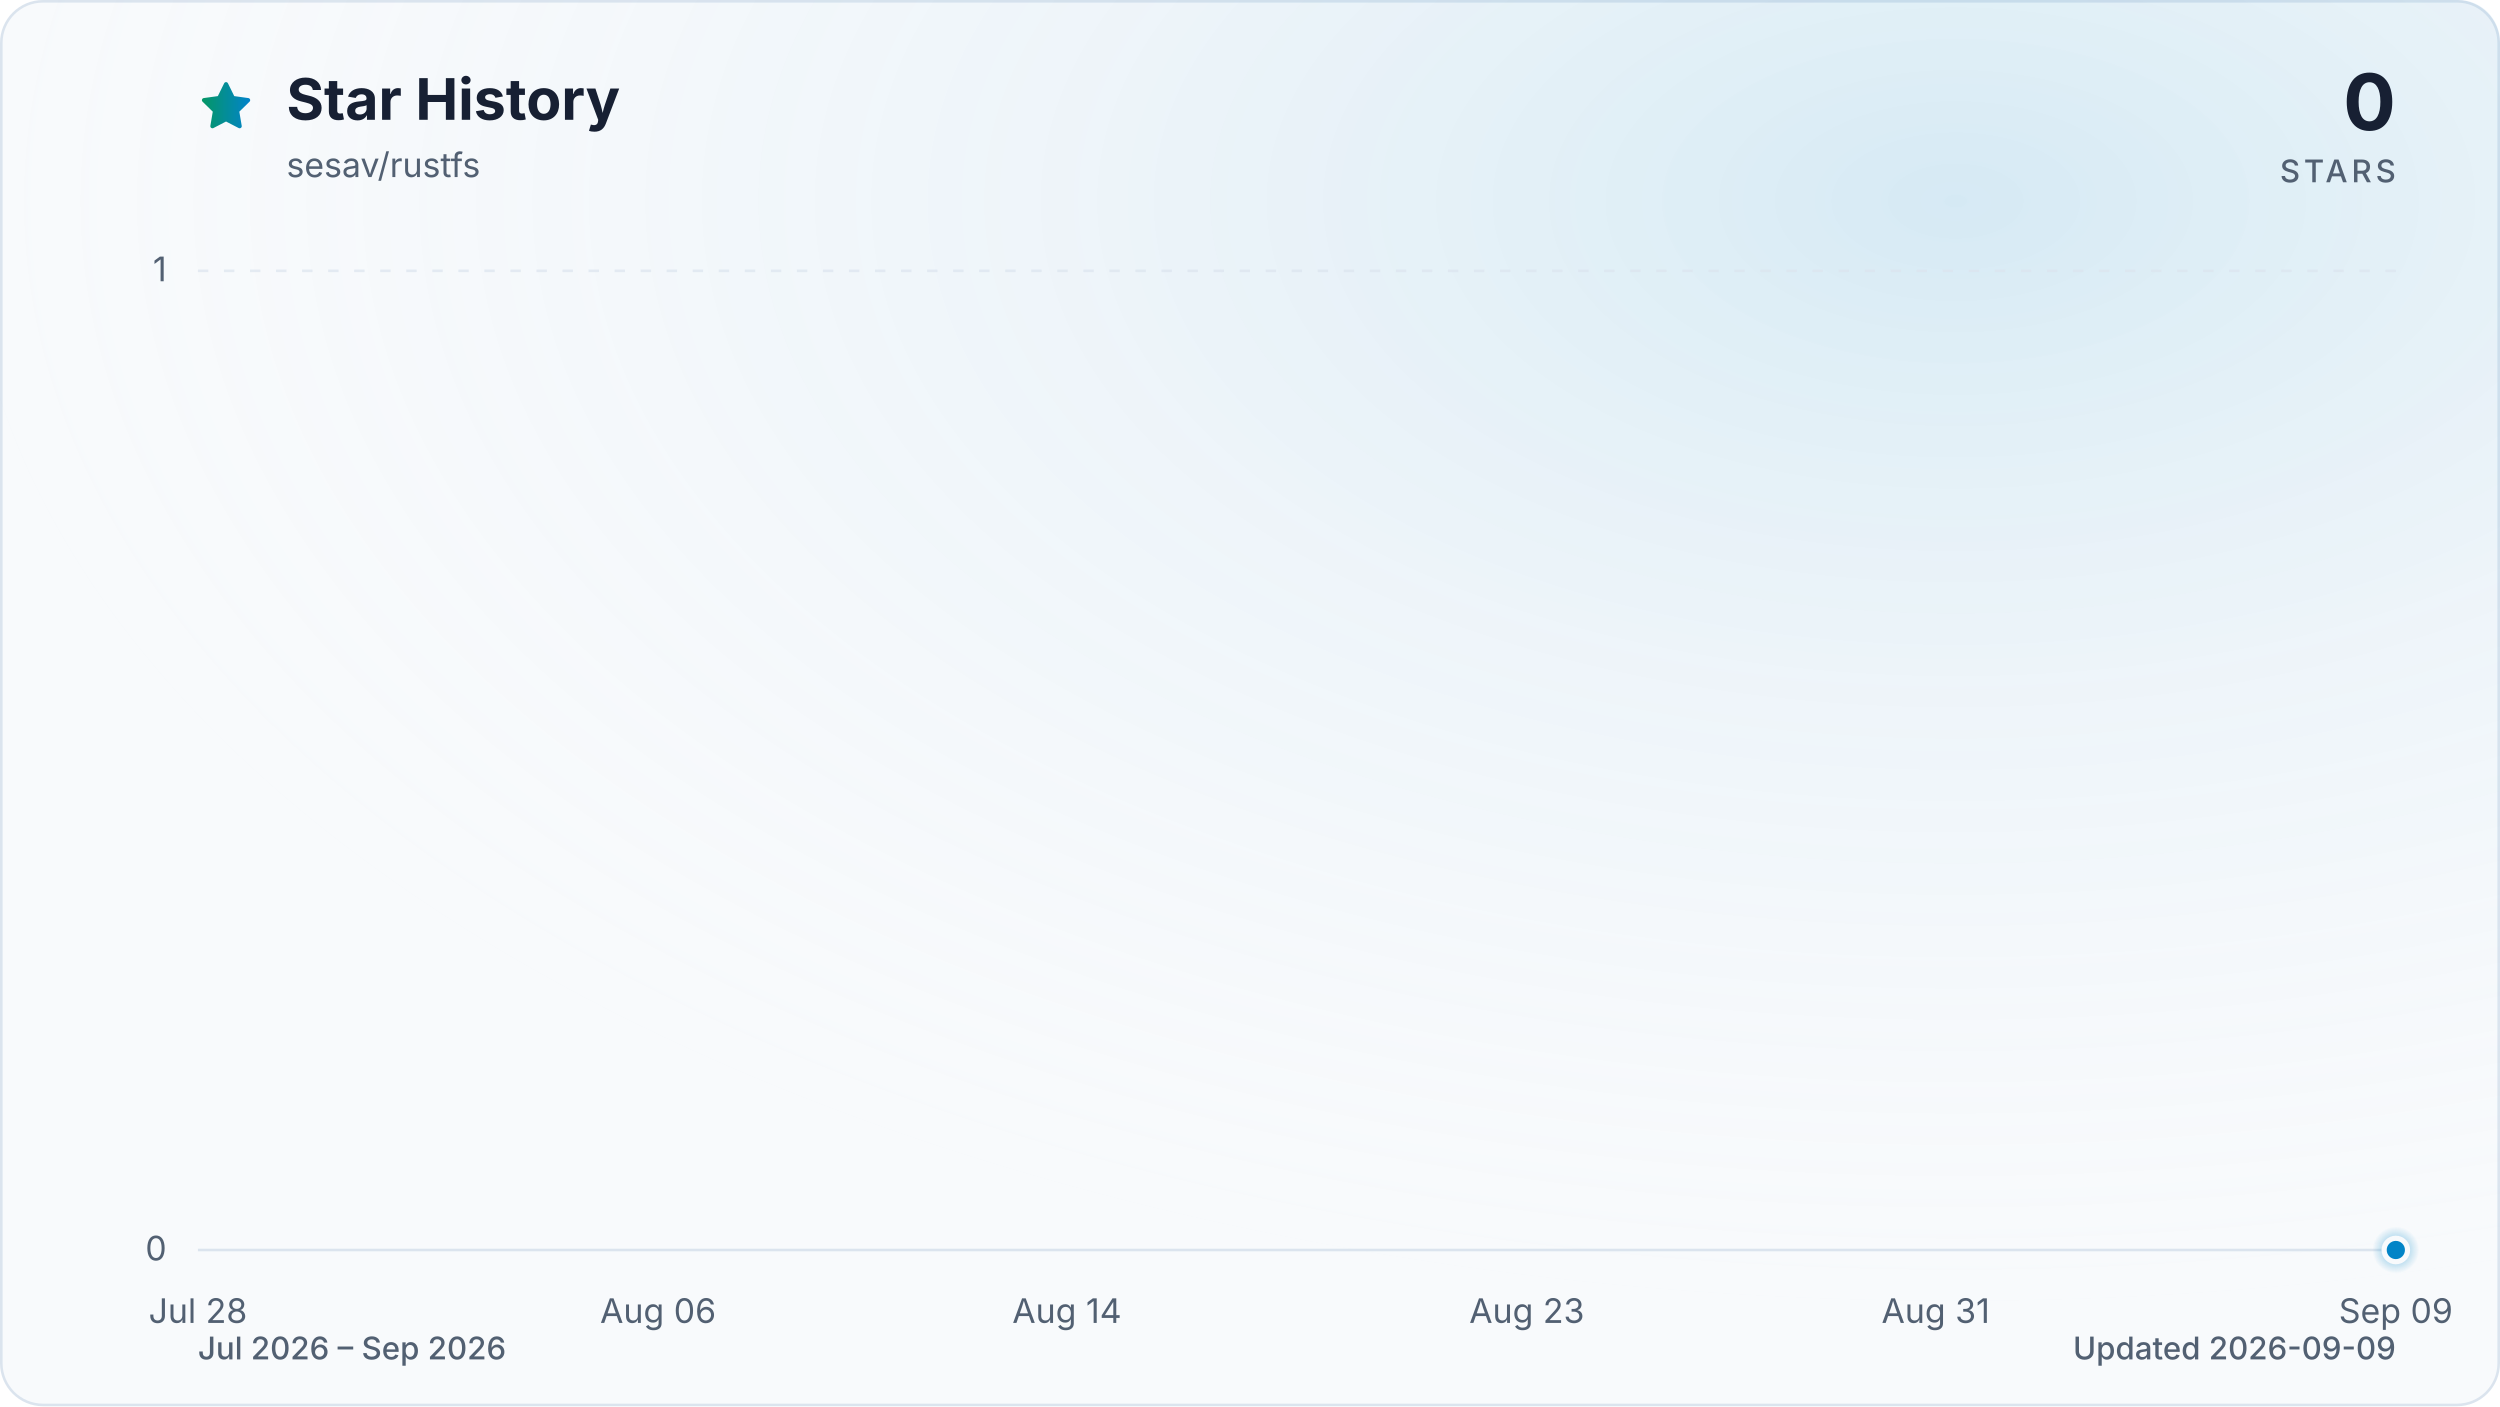
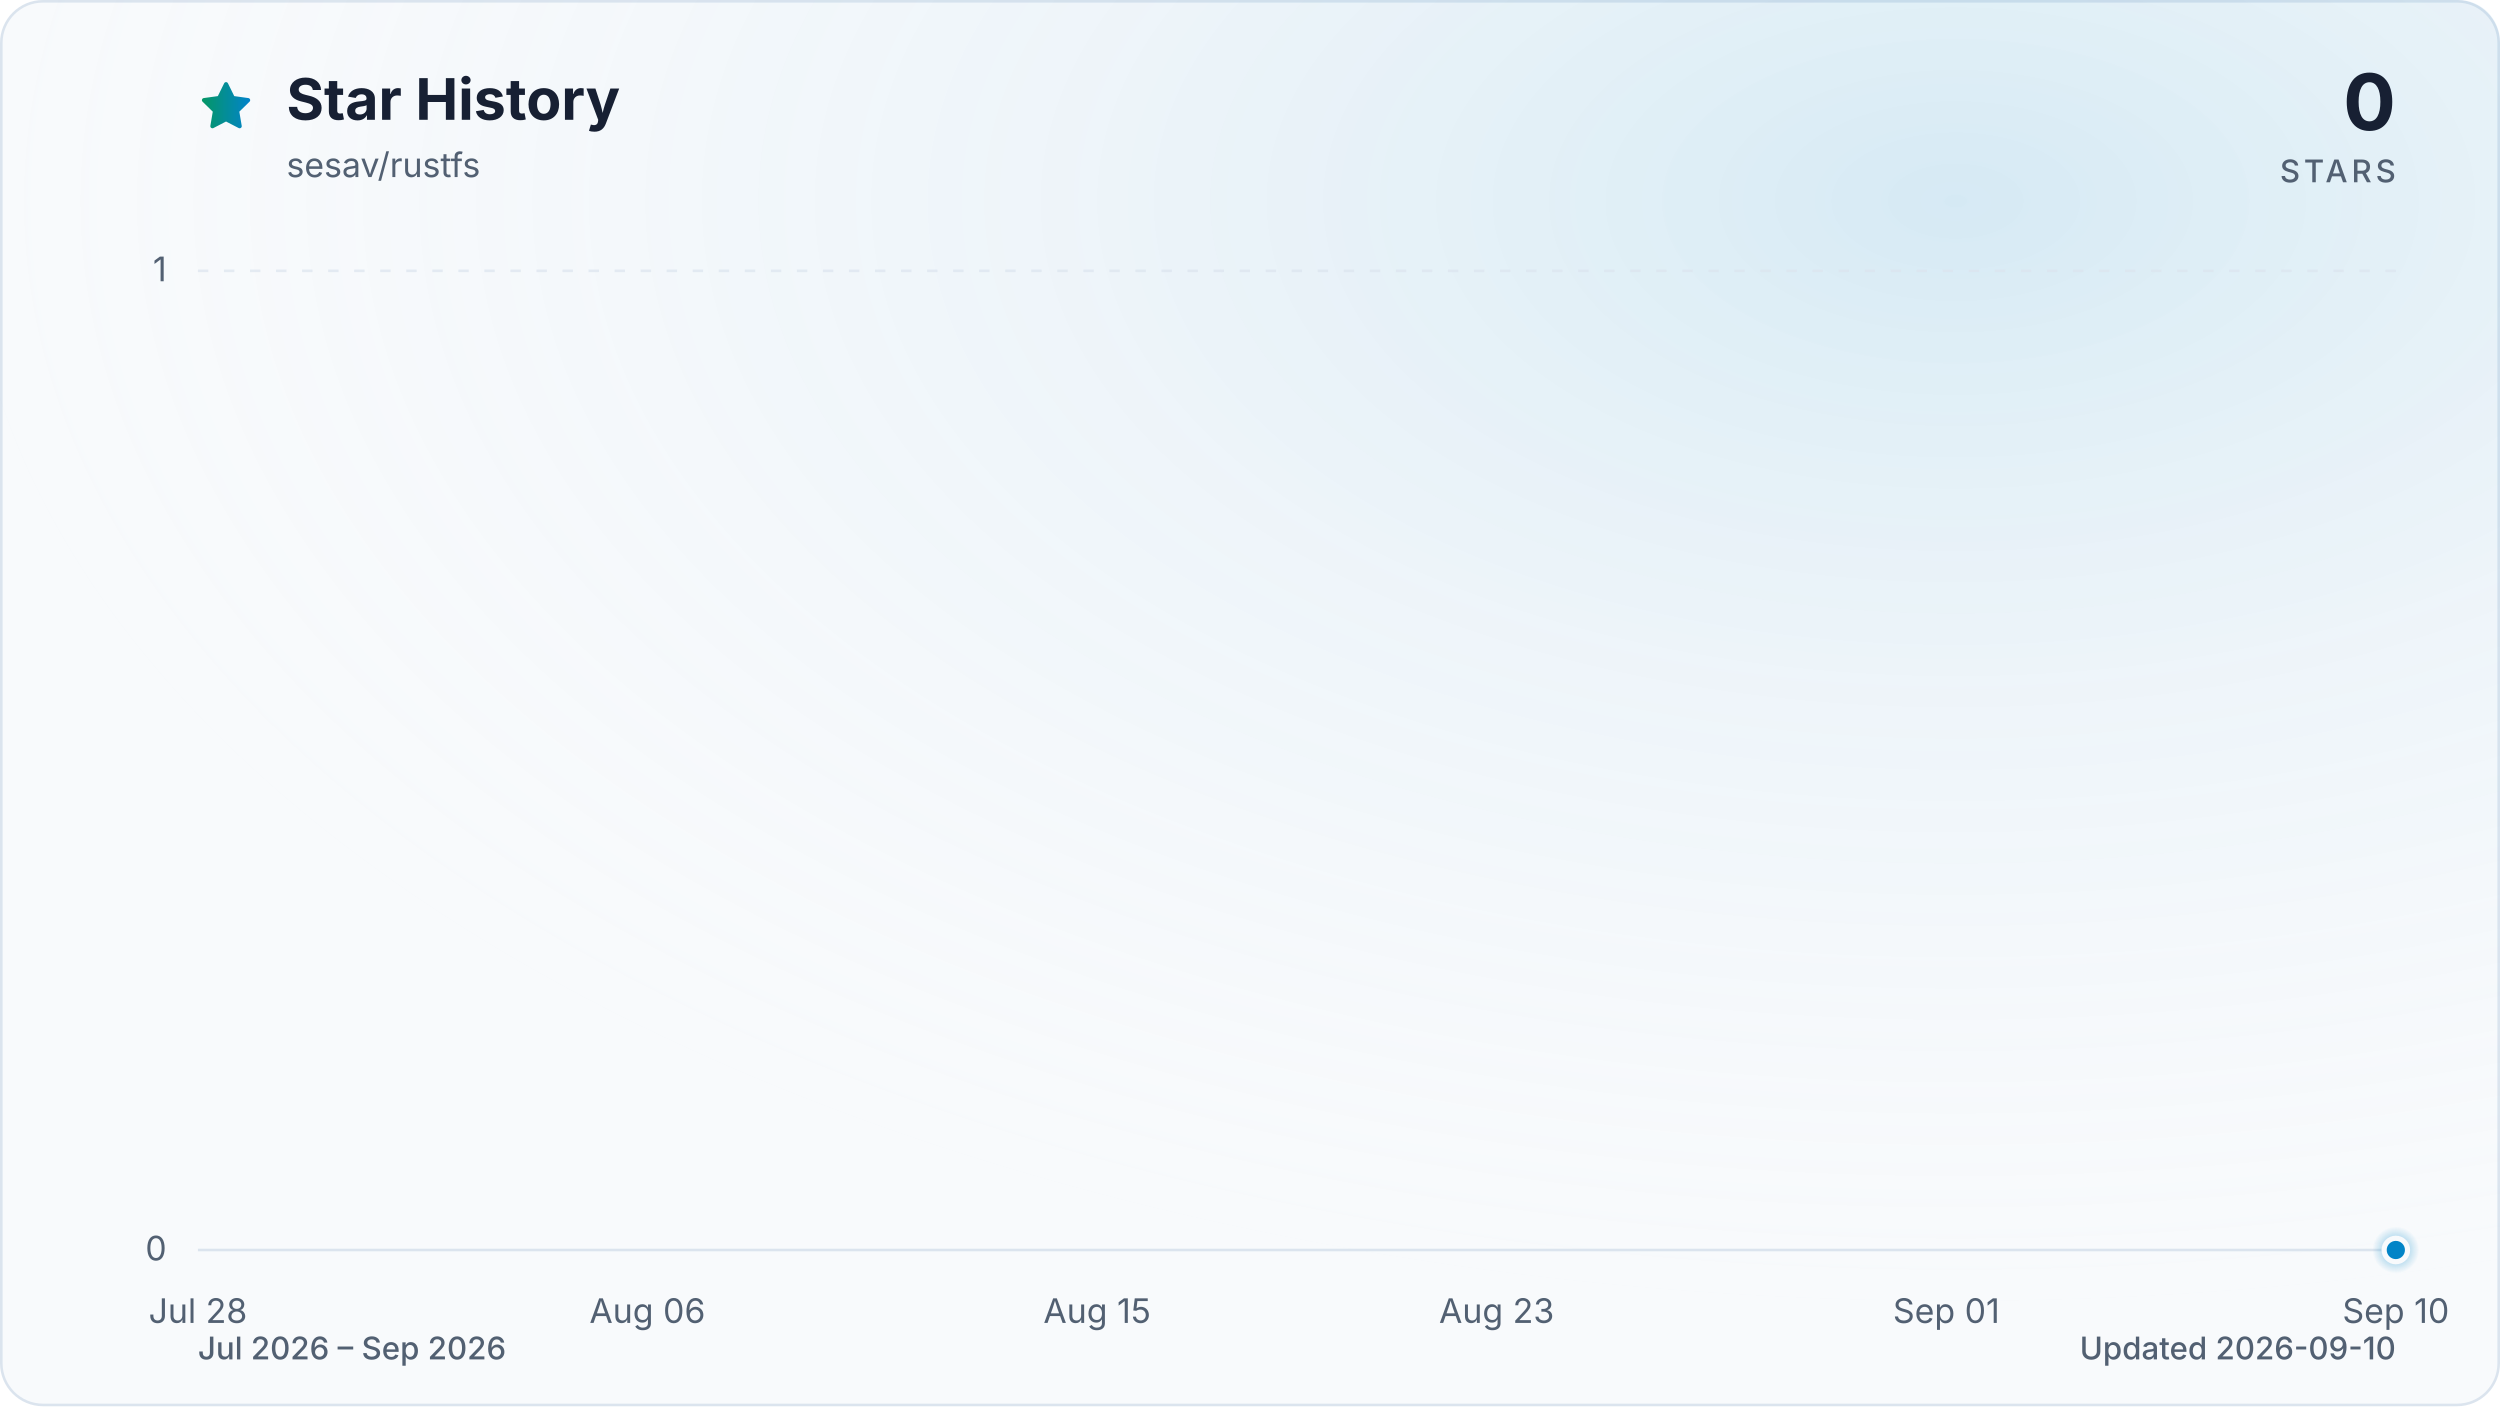
<svg xmlns="http://www.w3.org/2000/svg" viewBox="0 0 960 540" role="img" aria-labelledby="title description" data-style="gradient" data-variant="glow" data-animated="true">
  <defs>
    <linearGradient id="trend" x1="0" y1="0" x2="1" y2="0">
      <stop offset="0%" stop-color="#059669" />
      <stop offset="100%" stop-color="#0284c7" />
    </linearGradient>
    <linearGradient id="area" x1="0" y1="0" x2="0" y2="1">
      <stop offset="0%" stop-color="#059669" stop-opacity="0.30" />
      <stop offset="55%" stop-color="#0284c7" stop-opacity="0.10" />
      <stop offset="100%" stop-color="#0284c7" stop-opacity="0.01" />
    </linearGradient>
    <radialGradient id="marker-halo" cx="50%" cy="50%" r="50%">
      <stop offset="0%" stop-color="#0284c7" stop-opacity="0.55" />
      <stop offset="100%" stop-color="#0284c7" stop-opacity="0" />
    </radialGradient>
    <radialGradient id="surface-glow" cx="78%" cy="14%" r="80%">
      <stop offset="0%" stop-color="#0284c7" stop-opacity="0.14" />
      <stop offset="100%" stop-color="#f8fafc" stop-opacity="0" />
    </radialGradient>
    <filter id="trend-glow" x="-20%" y="-20%" width="140%" height="140%">
      <feGaussianBlur stdDeviation="7" />
    </filter>
  </defs>
  <style>
.trend-enter{transform-box:fill-box;transform-origin:center;animation:trend-enter 520ms cubic-bezier(0.16,1,0.3,1)}
.marker-enter{transform-box:fill-box;transform-origin:center;animation:marker-enter 320ms cubic-bezier(0.16,1,0.3,1) 200ms both}
.marker-pulse{transform-box:fill-box;transform-origin:center;animation:marker-pulse 2.6s ease-out infinite}
@keyframes trend-enter{from{opacity:.35;transform:translateY(10px)}to{opacity:1;transform:translateY(0)}}
@keyframes marker-enter{from{opacity:0;transform:scale(.4)}to{opacity:1;transform:scale(1)}}
@keyframes marker-pulse{0%{opacity:.5;transform:scale(.7)}70%,100%{opacity:0;transform:scale(2.1)}}
@media (prefers-reduced-motion:reduce){.trend-enter,.marker-enter,.marker-pulse{animation:none!important}}
@media (prefers-reduced-motion:reduce){.marker-pulse{opacity:0}}
</style>
  <rect x="0.5" y="0.5" width="959" height="539" fill="#f8fafc" stroke="#dbe4ee" stroke-width="1" rx="16" />
  <rect width="960" height="540" fill="url(#surface-glow)" rx="16" />
  <path d="M12 2.6l2.9 5.9 6.5.9-4.7 4.6 1.1 6.5-5.8-3-5.8 3 1.1-6.5-4.7-4.6 6.5-.9L12 2.6Z" transform="translate(76 30) scale(.9)" fill="url(#trend)" stroke="url(#trend)" stroke-width="1.8" stroke-linejoin="round" aria-hidden="true" />
  <text x="110" y="46" fill="#172033" font-family="ui-sans-serif, system-ui, -apple-system, BlinkMacSystemFont, 'Segoe UI', sans-serif" font-size="22" font-weight="700">Star History</text>
  <text x="110" y="68" fill="#526072" font-family="ui-sans-serif, system-ui, -apple-system, BlinkMacSystemFont, 'Segoe UI', sans-serif" font-size="13">sesav/rustfs</text>
  <text x="920" y="50" fill="#172033" font-family="ui-sans-serif, system-ui, -apple-system, BlinkMacSystemFont, 'Segoe UI', sans-serif" font-size="30" font-weight="700" text-anchor="end">0</text>
  <text x="920" y="70" fill="#526072" font-family="ui-sans-serif, system-ui, -apple-system, BlinkMacSystemFont, 'Segoe UI', sans-serif" font-size="12" font-weight="500" letter-spacing="1.5" text-anchor="end">STARS</text>
  <line x1="76" y1="480.0" x2="920" y2="480.0" stroke="#dbe4ee" stroke-width="1" stroke-dasharray="0" opacity="1" />
  <text x="64" y="484.0" fill="#526072" font-family="ui-sans-serif, system-ui, -apple-system, BlinkMacSystemFont, 'Segoe UI', sans-serif" font-size="13" text-anchor="end">0</text>
  <line x1="76" y1="104.0" x2="920" y2="104.0" stroke="#dbe4ee" stroke-width="1" stroke-dasharray="4 6" opacity="0.7" />
  <text x="64" y="108.0" fill="#526072" font-family="ui-sans-serif, system-ui, -apple-system, BlinkMacSystemFont, 'Segoe UI', sans-serif" font-size="13" text-anchor="end">1</text>
  <text x="76.0" y="508" fill="#526072" font-family="ui-sans-serif, system-ui, -apple-system, BlinkMacSystemFont, 'Segoe UI', sans-serif" font-size="13" text-anchor="middle">Jul 28</text>
-   <text x="252.7" y="508" fill="#526072" font-family="ui-sans-serif, system-ui, -apple-system, BlinkMacSystemFont, 'Segoe UI', sans-serif" font-size="13" text-anchor="middle">Aug 06</text>
-   <text x="409.7" y="508" fill="#526072" font-family="ui-sans-serif, system-ui, -apple-system, BlinkMacSystemFont, 'Segoe UI', sans-serif" font-size="13" text-anchor="middle">Aug 14</text>
-   <text x="586.3" y="508" fill="#526072" font-family="ui-sans-serif, system-ui, -apple-system, BlinkMacSystemFont, 'Segoe UI', sans-serif" font-size="13" text-anchor="middle">Aug 23</text>
-   <text x="743.3" y="508" fill="#526072" font-family="ui-sans-serif, system-ui, -apple-system, BlinkMacSystemFont, 'Segoe UI', sans-serif" font-size="13" text-anchor="middle">Aug 31</text>
-   <text x="920.0" y="508" fill="#526072" font-family="ui-sans-serif, system-ui, -apple-system, BlinkMacSystemFont, 'Segoe UI', sans-serif" font-size="13" text-anchor="middle">Sep 09</text>
+   <text x="248.6" y="508" fill="#526072" font-family="ui-sans-serif, system-ui, -apple-system, BlinkMacSystemFont, 'Segoe UI', sans-serif" font-size="13" text-anchor="middle">Aug 06</text>
+   <text x="421.3" y="508" fill="#526072" font-family="ui-sans-serif, system-ui, -apple-system, BlinkMacSystemFont, 'Segoe UI', sans-serif" font-size="13" text-anchor="middle">Aug 15</text>
+   <text x="574.7" y="508" fill="#526072" font-family="ui-sans-serif, system-ui, -apple-system, BlinkMacSystemFont, 'Segoe UI', sans-serif" font-size="13" text-anchor="middle">Aug 23</text>
+   <text x="747.4" y="508" fill="#526072" font-family="ui-sans-serif, system-ui, -apple-system, BlinkMacSystemFont, 'Segoe UI', sans-serif" font-size="13" text-anchor="middle">Sep 01</text>
+   <text x="920.0" y="508" fill="#526072" font-family="ui-sans-serif, system-ui, -apple-system, BlinkMacSystemFont, 'Segoe UI', sans-serif" font-size="13" text-anchor="middle">Sep 10</text>
  <g class="trend-enter">
-     <path d="M 76.0 480.0 C 82.5 480.0, 89.1 480.0, 95.6 480.0 C 102.2 480.0, 108.7 480.0, 115.3 480.0 C 121.8 480.0, 128.3 480.0, 134.9 480.0 C 141.4 480.0, 148.0 480.0, 154.5 480.0 C 161.1 480.0, 167.6 480.0, 174.1 480.0 C 180.7 480.0, 187.2 480.0, 193.8 480.0 C 200.3 480.0, 206.9 480.0, 213.4 480.0 C 219.9 480.0, 226.5 480.0, 233.0 480.0 C 239.6 480.0, 246.1 480.0, 252.7 480.0 C 259.2 480.0, 265.7 480.0, 272.3 480.0 C 278.8 480.0, 285.4 480.0, 291.9 480.0 C 298.4 480.0, 305.0 480.0, 311.5 480.0 C 318.1 480.0, 324.6 480.0, 331.2 480.0 C 337.7 480.0, 344.2 480.0, 350.8 480.0 C 357.3 480.0, 363.9 480.0, 370.4 480.0 C 377.0 480.0, 383.5 480.0, 390.0 480.0 C 396.6 480.0, 403.1 480.0, 409.7 480.0 C 416.2 480.0, 422.8 480.0, 429.3 480.0 C 435.8 480.0, 442.4 480.0, 448.9 480.0 C 455.5 480.0, 462.0 480.0, 468.6 480.0 C 475.1 480.0, 481.6 480.0, 488.2 480.0 C 494.7 480.0, 501.3 480.0, 507.8 480.0 C 514.4 480.0, 520.9 480.0, 527.4 480.0 C 534.0 480.0, 540.5 480.0, 547.1 480.0 C 553.6 480.0, 560.2 480.0, 566.7 480.0 C 573.2 480.0, 579.8 480.0, 586.3 480.0 C 592.9 480.0, 599.4 480.0, 606.0 480.0 C 612.5 480.0, 619.0 480.0, 625.6 480.0 C 632.1 480.0, 638.7 480.0, 645.2 480.0 C 651.8 480.0, 658.3 480.0, 664.8 480.0 C 671.4 480.0, 677.9 480.0, 684.5 480.0 C 691.0 480.0, 697.6 480.0, 704.1 480.0 C 710.6 480.0, 717.2 480.0, 723.7 480.0 C 730.3 480.0, 736.8 480.0, 743.3 480.0 C 749.9 480.0, 756.4 480.0, 763.0 480.0 C 769.5 480.0, 776.1 480.0, 782.6 480.0 C 789.1 480.0, 795.7 480.0, 802.2 480.0 C 808.8 480.0, 815.3 480.0, 821.9 480.0 C 828.4 480.0, 834.9 480.0, 841.5 480.0 C 848.0 480.0, 854.6 480.0, 861.1 480.0 C 867.7 480.0, 874.2 480.0, 880.7 480.0 C 887.3 480.0, 893.8 480.0, 900.4 480.0 C 906.9 480.0, 913.5 480.0, 920.0 480.0 L 920.0 480.0 L 76.0 480.0 Z" fill="url(#area)" />
-     <path d="M 76.0 480.0 C 82.5 480.0, 89.1 480.0, 95.6 480.0 C 102.2 480.0, 108.7 480.0, 115.3 480.0 C 121.8 480.0, 128.3 480.0, 134.9 480.0 C 141.4 480.0, 148.0 480.0, 154.5 480.0 C 161.1 480.0, 167.6 480.0, 174.1 480.0 C 180.7 480.0, 187.2 480.0, 193.8 480.0 C 200.3 480.0, 206.9 480.0, 213.4 480.0 C 219.9 480.0, 226.5 480.0, 233.0 480.0 C 239.6 480.0, 246.1 480.0, 252.7 480.0 C 259.2 480.0, 265.7 480.0, 272.3 480.0 C 278.8 480.0, 285.4 480.0, 291.9 480.0 C 298.4 480.0, 305.0 480.0, 311.5 480.0 C 318.1 480.0, 324.6 480.0, 331.2 480.0 C 337.7 480.0, 344.2 480.0, 350.8 480.0 C 357.3 480.0, 363.9 480.0, 370.4 480.0 C 377.0 480.0, 383.5 480.0, 390.0 480.0 C 396.6 480.0, 403.1 480.0, 409.7 480.0 C 416.2 480.0, 422.8 480.0, 429.3 480.0 C 435.8 480.0, 442.4 480.0, 448.9 480.0 C 455.5 480.0, 462.0 480.0, 468.6 480.0 C 475.1 480.0, 481.6 480.0, 488.2 480.0 C 494.7 480.0, 501.3 480.0, 507.8 480.0 C 514.4 480.0, 520.9 480.0, 527.4 480.0 C 534.0 480.0, 540.5 480.0, 547.1 480.0 C 553.6 480.0, 560.2 480.0, 566.7 480.0 C 573.2 480.0, 579.8 480.0, 586.3 480.0 C 592.9 480.0, 599.4 480.0, 606.0 480.0 C 612.5 480.0, 619.0 480.0, 625.6 480.0 C 632.1 480.0, 638.7 480.0, 645.2 480.0 C 651.8 480.0, 658.3 480.0, 664.8 480.0 C 671.4 480.0, 677.9 480.0, 684.5 480.0 C 691.0 480.0, 697.6 480.0, 704.1 480.0 C 710.6 480.0, 717.2 480.0, 723.7 480.0 C 730.3 480.0, 736.8 480.0, 743.3 480.0 C 749.9 480.0, 756.4 480.0, 763.0 480.0 C 769.5 480.0, 776.1 480.0, 782.6 480.0 C 789.1 480.0, 795.7 480.0, 802.2 480.0 C 808.8 480.0, 815.3 480.0, 821.9 480.0 C 828.4 480.0, 834.9 480.0, 841.5 480.0 C 848.0 480.0, 854.6 480.0, 861.1 480.0 C 867.7 480.0, 874.2 480.0, 880.7 480.0 C 887.3 480.0, 893.8 480.0, 900.4 480.0 C 906.9 480.0, 913.5 480.0, 920.0 480.0" fill="none" stroke="url(#trend)" stroke-width="12" stroke-linecap="round" stroke-linejoin="round" opacity="0.16" filter="url(#trend-glow)" />
-     <path d="M 76.0 480.0 C 82.5 480.0, 89.1 480.0, 95.6 480.0 C 102.2 480.0, 108.7 480.0, 115.3 480.0 C 121.8 480.0, 128.3 480.0, 134.9 480.0 C 141.4 480.0, 148.0 480.0, 154.5 480.0 C 161.1 480.0, 167.6 480.0, 174.1 480.0 C 180.7 480.0, 187.2 480.0, 193.8 480.0 C 200.3 480.0, 206.9 480.0, 213.4 480.0 C 219.9 480.0, 226.5 480.0, 233.0 480.0 C 239.6 480.0, 246.1 480.0, 252.7 480.0 C 259.2 480.0, 265.7 480.0, 272.3 480.0 C 278.8 480.0, 285.4 480.0, 291.9 480.0 C 298.4 480.0, 305.0 480.0, 311.5 480.0 C 318.1 480.0, 324.6 480.0, 331.2 480.0 C 337.7 480.0, 344.2 480.0, 350.8 480.0 C 357.3 480.0, 363.9 480.0, 370.4 480.0 C 377.0 480.0, 383.5 480.0, 390.0 480.0 C 396.6 480.0, 403.1 480.0, 409.7 480.0 C 416.2 480.0, 422.8 480.0, 429.3 480.0 C 435.8 480.0, 442.4 480.0, 448.9 480.0 C 455.5 480.0, 462.0 480.0, 468.6 480.0 C 475.1 480.0, 481.6 480.0, 488.2 480.0 C 494.7 480.0, 501.3 480.0, 507.8 480.0 C 514.4 480.0, 520.9 480.0, 527.4 480.0 C 534.0 480.0, 540.5 480.0, 547.1 480.0 C 553.6 480.0, 560.2 480.0, 566.7 480.0 C 573.2 480.0, 579.8 480.0, 586.3 480.0 C 592.9 480.0, 599.4 480.0, 606.0 480.0 C 612.5 480.0, 619.0 480.0, 625.6 480.0 C 632.1 480.0, 638.7 480.0, 645.2 480.0 C 651.8 480.0, 658.3 480.0, 664.8 480.0 C 671.4 480.0, 677.9 480.0, 684.5 480.0 C 691.0 480.0, 697.6 480.0, 704.1 480.0 C 710.6 480.0, 717.2 480.0, 723.7 480.0 C 730.3 480.0, 736.8 480.0, 743.3 480.0 C 749.9 480.0, 756.4 480.0, 763.0 480.0 C 769.5 480.0, 776.1 480.0, 782.6 480.0 C 789.1 480.0, 795.7 480.0, 802.2 480.0 C 808.8 480.0, 815.3 480.0, 821.9 480.0 C 828.4 480.0, 834.9 480.0, 841.5 480.0 C 848.0 480.0, 854.6 480.0, 861.1 480.0 C 867.7 480.0, 874.2 480.0, 880.7 480.0 C 887.3 480.0, 893.8 480.0, 900.4 480.0 C 906.9 480.0, 913.5 480.0, 920.0 480.0" fill="none" stroke="url(#trend)" stroke-width="3" stroke-linecap="round" stroke-linejoin="round" />
+     <path d="M 76.0 480.0 C 82.4 480.0, 88.8 480.0, 95.2 480.0 C 101.6 480.0, 108.0 480.0, 114.4 480.0 C 120.8 480.0, 127.2 480.0, 133.5 480.0 C 139.9 480.0, 146.3 480.0, 152.7 480.0 C 159.1 480.0, 165.5 480.0, 171.9 480.0 C 178.3 480.0, 184.7 480.0, 191.1 480.0 C 197.5 480.0, 203.9 480.0, 210.3 480.0 C 216.7 480.0, 223.1 480.0, 229.5 480.0 C 235.8 480.0, 242.2 480.0, 248.6 480.0 C 255.0 480.0, 261.4 480.0, 267.8 480.0 C 274.2 480.0, 280.6 480.0, 287.0 480.0 C 293.4 480.0, 299.8 480.0, 306.2 480.0 C 312.6 480.0, 319.0 480.0, 325.4 480.0 C 331.8 480.0, 338.2 480.0, 344.5 480.0 C 350.9 480.0, 357.3 480.0, 363.7 480.0 C 370.1 480.0, 376.5 480.0, 382.9 480.0 C 389.3 480.0, 395.7 480.0, 402.1 480.0 C 408.5 480.0, 414.9 480.0, 421.3 480.0 C 427.7 480.0, 434.1 480.0, 440.5 480.0 C 446.8 480.0, 453.2 480.0, 459.6 480.0 C 466.0 480.0, 472.4 480.0, 478.8 480.0 C 485.2 480.0, 491.6 480.0, 498.0 480.0 C 504.4 480.0, 510.8 480.0, 517.2 480.0 C 523.6 480.0, 530.0 480.0, 536.4 480.0 C 542.8 480.0, 549.2 480.0, 555.5 480.0 C 561.9 480.0, 568.3 480.0, 574.7 480.0 C 581.1 480.0, 587.5 480.0, 593.9 480.0 C 600.3 480.0, 606.7 480.0, 613.1 480.0 C 619.5 480.0, 625.9 480.0, 632.3 480.0 C 638.7 480.0, 645.1 480.0, 651.5 480.0 C 657.8 480.0, 664.2 480.0, 670.6 480.0 C 677.0 480.0, 683.4 480.0, 689.8 480.0 C 696.2 480.0, 702.6 480.0, 709.0 480.0 C 715.4 480.0, 721.8 480.0, 728.2 480.0 C 734.6 480.0, 741.0 480.0, 747.4 480.0 C 753.8 480.0, 760.2 480.0, 766.5 480.0 C 772.9 480.0, 779.3 480.0, 785.7 480.0 C 792.1 480.0, 798.5 480.0, 804.9 480.0 C 811.3 480.0, 817.7 480.0, 824.1 480.0 C 830.5 480.0, 836.9 480.0, 843.3 480.0 C 849.7 480.0, 856.1 480.0, 862.5 480.0 C 868.8 480.0, 875.2 480.0, 881.6 480.0 C 888.0 480.0, 894.4 480.0, 900.8 480.0 C 907.2 480.0, 913.6 480.0, 920.0 480.0 L 920.0 480.0 L 76.0 480.0 Z" fill="url(#area)" />
+     <path d="M 76.0 480.0 C 82.4 480.0, 88.8 480.0, 95.2 480.0 C 101.6 480.0, 108.0 480.0, 114.4 480.0 C 120.8 480.0, 127.2 480.0, 133.5 480.0 C 139.9 480.0, 146.3 480.0, 152.7 480.0 C 159.1 480.0, 165.5 480.0, 171.9 480.0 C 178.3 480.0, 184.7 480.0, 191.1 480.0 C 197.5 480.0, 203.9 480.0, 210.3 480.0 C 216.7 480.0, 223.1 480.0, 229.5 480.0 C 235.8 480.0, 242.2 480.0, 248.6 480.0 C 255.0 480.0, 261.4 480.0, 267.8 480.0 C 274.2 480.0, 280.6 480.0, 287.0 480.0 C 293.4 480.0, 299.8 480.0, 306.2 480.0 C 312.6 480.0, 319.0 480.0, 325.4 480.0 C 331.8 480.0, 338.2 480.0, 344.5 480.0 C 350.9 480.0, 357.3 480.0, 363.7 480.0 C 370.1 480.0, 376.5 480.0, 382.9 480.0 C 389.3 480.0, 395.7 480.0, 402.1 480.0 C 408.5 480.0, 414.9 480.0, 421.3 480.0 C 427.7 480.0, 434.1 480.0, 440.5 480.0 C 446.8 480.0, 453.2 480.0, 459.6 480.0 C 466.0 480.0, 472.4 480.0, 478.8 480.0 C 485.2 480.0, 491.6 480.0, 498.0 480.0 C 504.4 480.0, 510.8 480.0, 517.2 480.0 C 523.6 480.0, 530.0 480.0, 536.4 480.0 C 542.8 480.0, 549.2 480.0, 555.5 480.0 C 561.9 480.0, 568.3 480.0, 574.7 480.0 C 581.1 480.0, 587.5 480.0, 593.9 480.0 C 600.3 480.0, 606.7 480.0, 613.1 480.0 C 619.5 480.0, 625.9 480.0, 632.3 480.0 C 638.7 480.0, 645.1 480.0, 651.5 480.0 C 657.8 480.0, 664.2 480.0, 670.6 480.0 C 677.0 480.0, 683.4 480.0, 689.8 480.0 C 696.2 480.0, 702.6 480.0, 709.0 480.0 C 715.4 480.0, 721.8 480.0, 728.2 480.0 C 734.6 480.0, 741.0 480.0, 747.4 480.0 C 753.8 480.0, 760.2 480.0, 766.5 480.0 C 772.9 480.0, 779.3 480.0, 785.7 480.0 C 792.1 480.0, 798.5 480.0, 804.9 480.0 C 811.3 480.0, 817.7 480.0, 824.1 480.0 C 830.5 480.0, 836.9 480.0, 843.3 480.0 C 849.7 480.0, 856.1 480.0, 862.5 480.0 C 868.8 480.0, 875.2 480.0, 881.6 480.0 C 888.0 480.0, 894.4 480.0, 900.8 480.0 C 907.2 480.0, 913.6 480.0, 920.0 480.0" fill="none" stroke="url(#trend)" stroke-width="12" stroke-linecap="round" stroke-linejoin="round" opacity="0.16" filter="url(#trend-glow)" />
+     <path d="M 76.0 480.0 C 82.4 480.0, 88.8 480.0, 95.2 480.0 C 101.6 480.0, 108.0 480.0, 114.4 480.0 C 120.8 480.0, 127.2 480.0, 133.5 480.0 C 139.9 480.0, 146.3 480.0, 152.7 480.0 C 159.1 480.0, 165.5 480.0, 171.9 480.0 C 178.3 480.0, 184.7 480.0, 191.1 480.0 C 197.5 480.0, 203.9 480.0, 210.3 480.0 C 216.7 480.0, 223.1 480.0, 229.5 480.0 C 235.8 480.0, 242.2 480.0, 248.6 480.0 C 255.0 480.0, 261.4 480.0, 267.8 480.0 C 274.2 480.0, 280.6 480.0, 287.0 480.0 C 293.4 480.0, 299.8 480.0, 306.2 480.0 C 312.6 480.0, 319.0 480.0, 325.4 480.0 C 331.8 480.0, 338.2 480.0, 344.5 480.0 C 350.9 480.0, 357.3 480.0, 363.7 480.0 C 370.1 480.0, 376.5 480.0, 382.9 480.0 C 389.3 480.0, 395.7 480.0, 402.1 480.0 C 408.5 480.0, 414.9 480.0, 421.3 480.0 C 427.7 480.0, 434.1 480.0, 440.5 480.0 C 446.8 480.0, 453.2 480.0, 459.6 480.0 C 466.0 480.0, 472.4 480.0, 478.8 480.0 C 485.2 480.0, 491.6 480.0, 498.0 480.0 C 504.4 480.0, 510.8 480.0, 517.2 480.0 C 523.6 480.0, 530.0 480.0, 536.4 480.0 C 542.8 480.0, 549.2 480.0, 555.5 480.0 C 561.9 480.0, 568.3 480.0, 574.7 480.0 C 581.1 480.0, 587.5 480.0, 593.9 480.0 C 600.3 480.0, 606.7 480.0, 613.1 480.0 C 619.5 480.0, 625.9 480.0, 632.3 480.0 C 638.7 480.0, 645.1 480.0, 651.5 480.0 C 657.8 480.0, 664.2 480.0, 670.6 480.0 C 677.0 480.0, 683.4 480.0, 689.8 480.0 C 696.2 480.0, 702.6 480.0, 709.0 480.0 C 715.4 480.0, 721.8 480.0, 728.2 480.0 C 734.6 480.0, 741.0 480.0, 747.4 480.0 C 753.8 480.0, 760.2 480.0, 766.5 480.0 C 772.9 480.0, 779.3 480.0, 785.7 480.0 C 792.1 480.0, 798.5 480.0, 804.9 480.0 C 811.3 480.0, 817.7 480.0, 824.1 480.0 C 830.5 480.0, 836.9 480.0, 843.3 480.0 C 849.7 480.0, 856.1 480.0, 862.5 480.0 C 868.8 480.0, 875.2 480.0, 881.6 480.0 C 888.0 480.0, 894.4 480.0, 900.8 480.0 C 907.2 480.0, 913.6 480.0, 920.0 480.0" fill="none" stroke="url(#trend)" stroke-width="3" stroke-linecap="round" stroke-linejoin="round" />
  </g>
  <g class="marker-enter">
    <circle class="marker-pulse" cx="920.0" cy="480.0" r="9" fill="url(#marker-halo)" />
    <circle cx="920.0" cy="480.0" r="4.5" fill="#0284c7" stroke="#f8fafc" stroke-width="2" />
  </g>
  <text x="76" y="522" fill="#526072" font-family="ui-sans-serif, system-ui, -apple-system, BlinkMacSystemFont, 'Segoe UI', sans-serif" font-size="12" font-weight="500">Jul 2026 – Sep 2026</text>
-   <text x="920" y="522" fill="#526072" font-family="ui-sans-serif, system-ui, -apple-system, BlinkMacSystemFont, 'Segoe UI', sans-serif" font-size="12" font-weight="500" text-anchor="end">Updated 2026-09-09</text>
+   <text x="920" y="522" fill="#526072" font-family="ui-sans-serif, system-ui, -apple-system, BlinkMacSystemFont, 'Segoe UI', sans-serif" font-size="12" font-weight="500" text-anchor="end">Updated 2026-09-10</text>
</svg>
